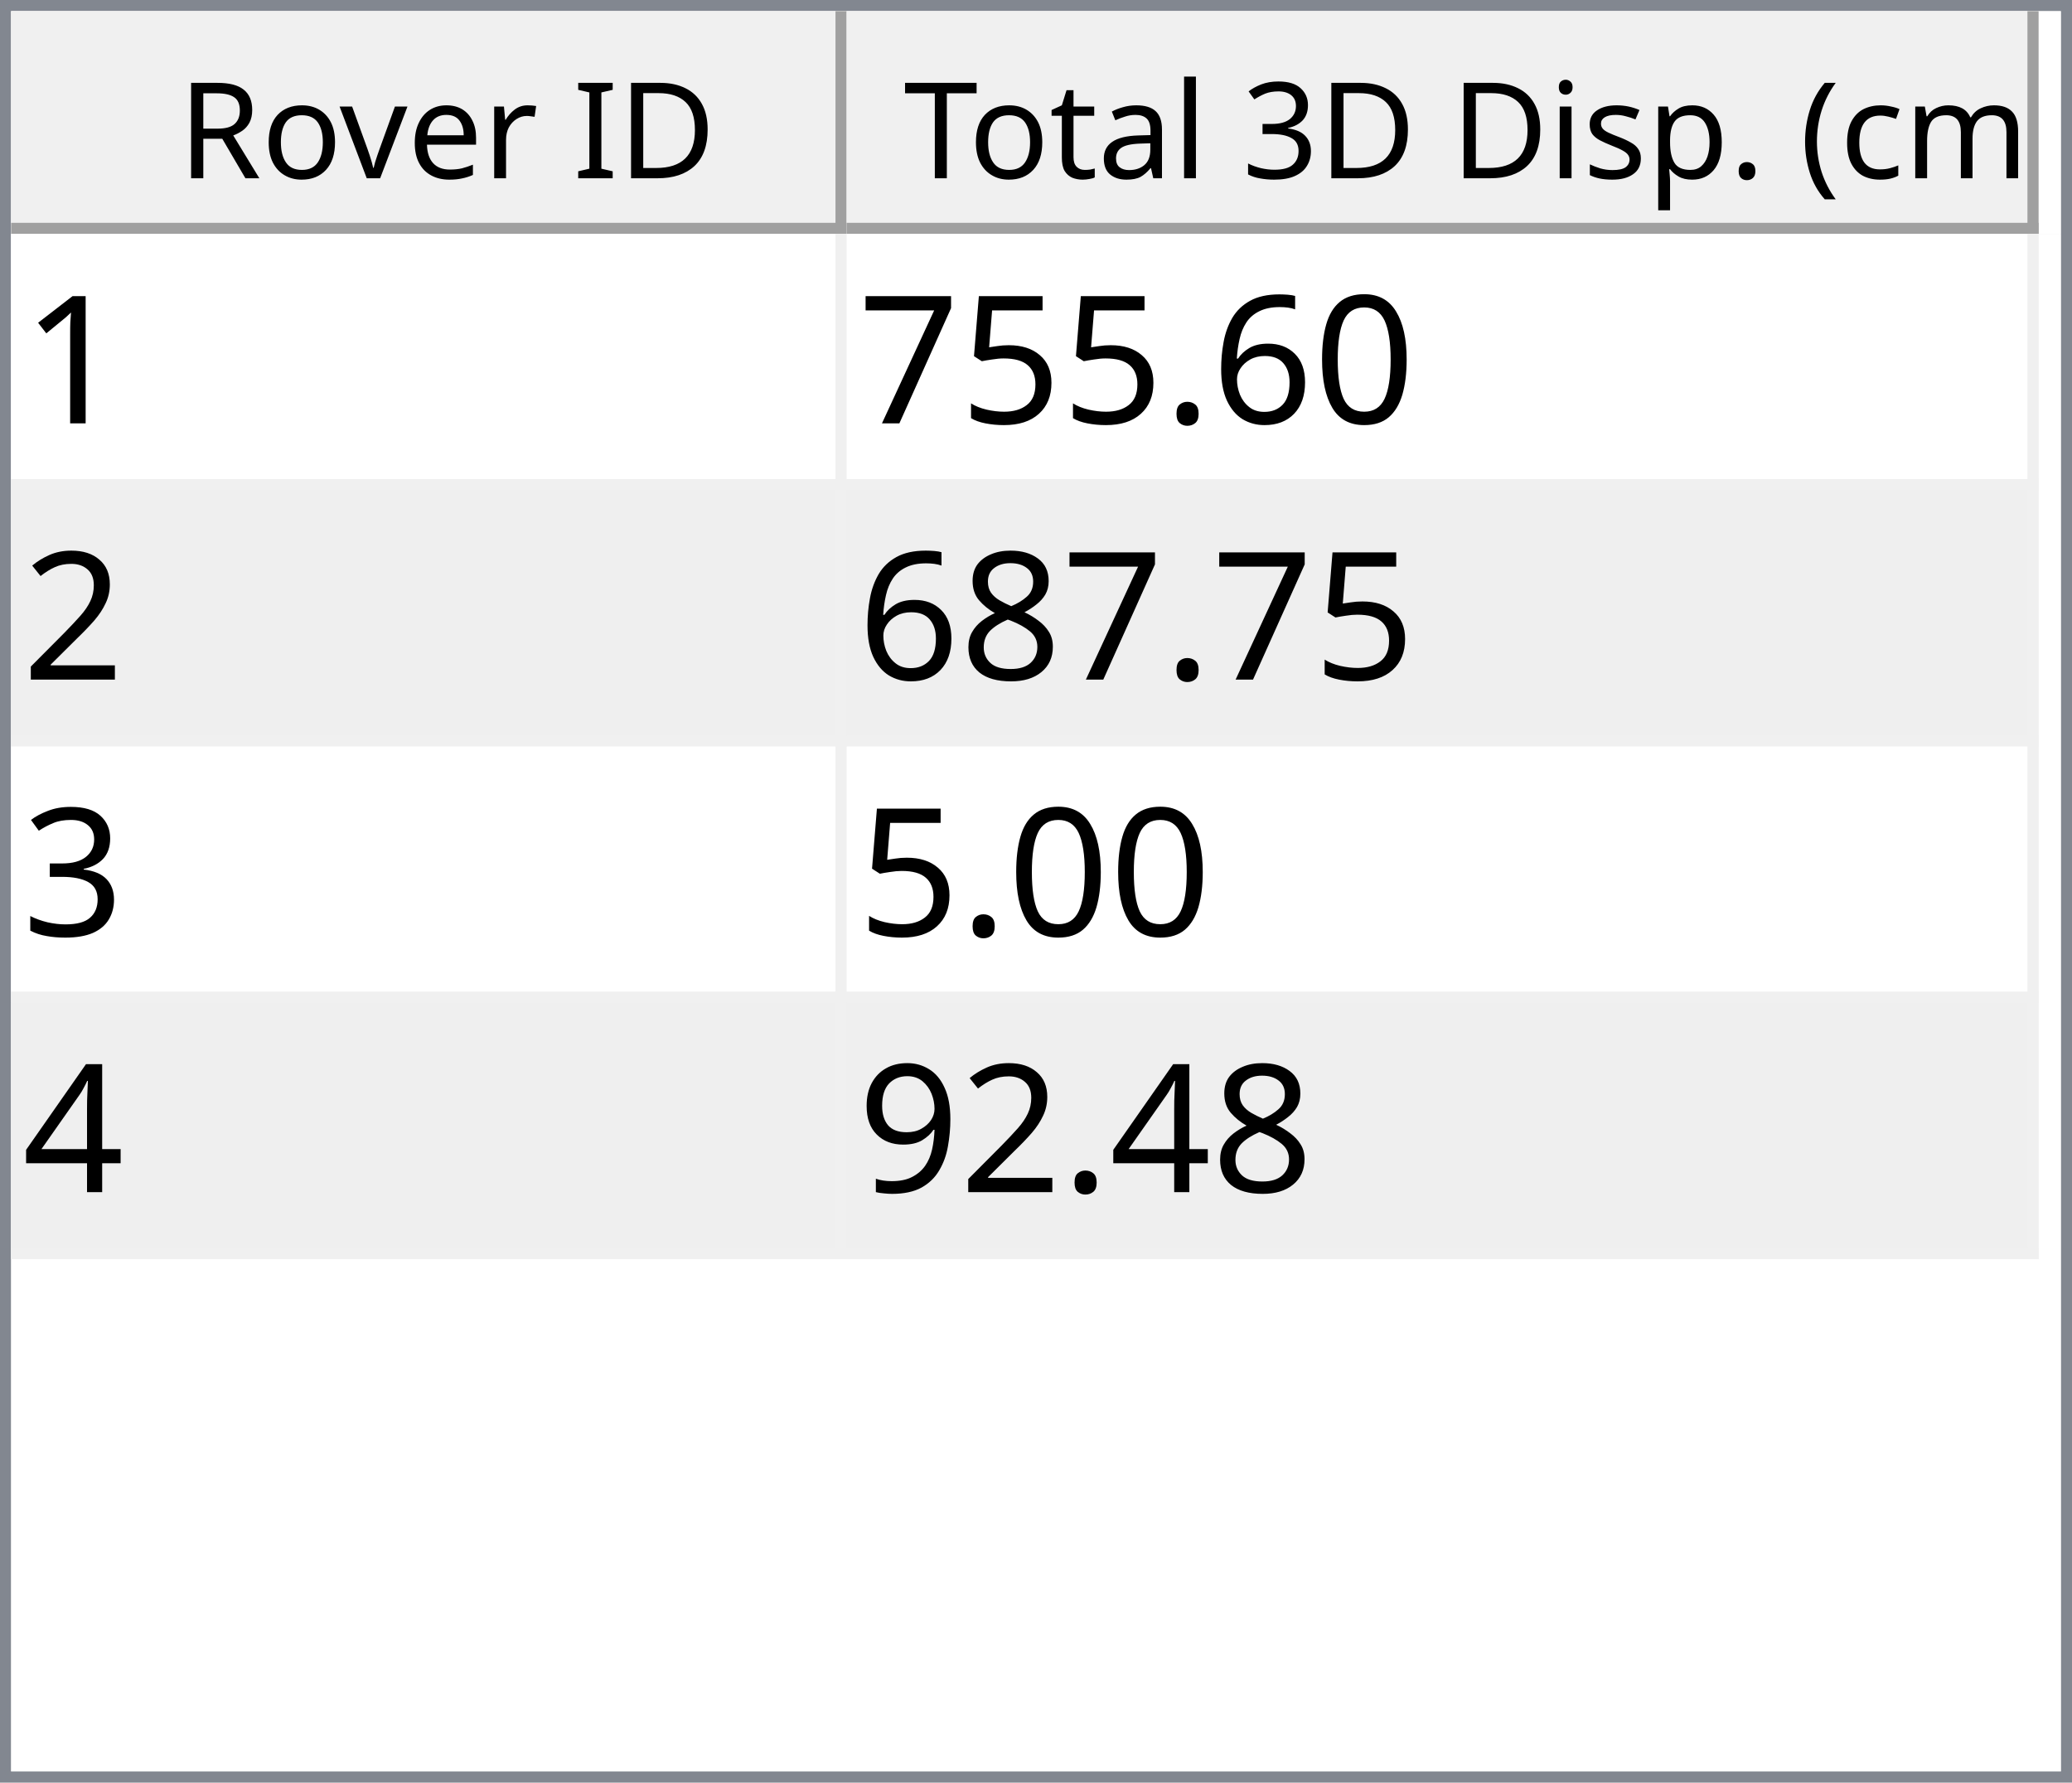
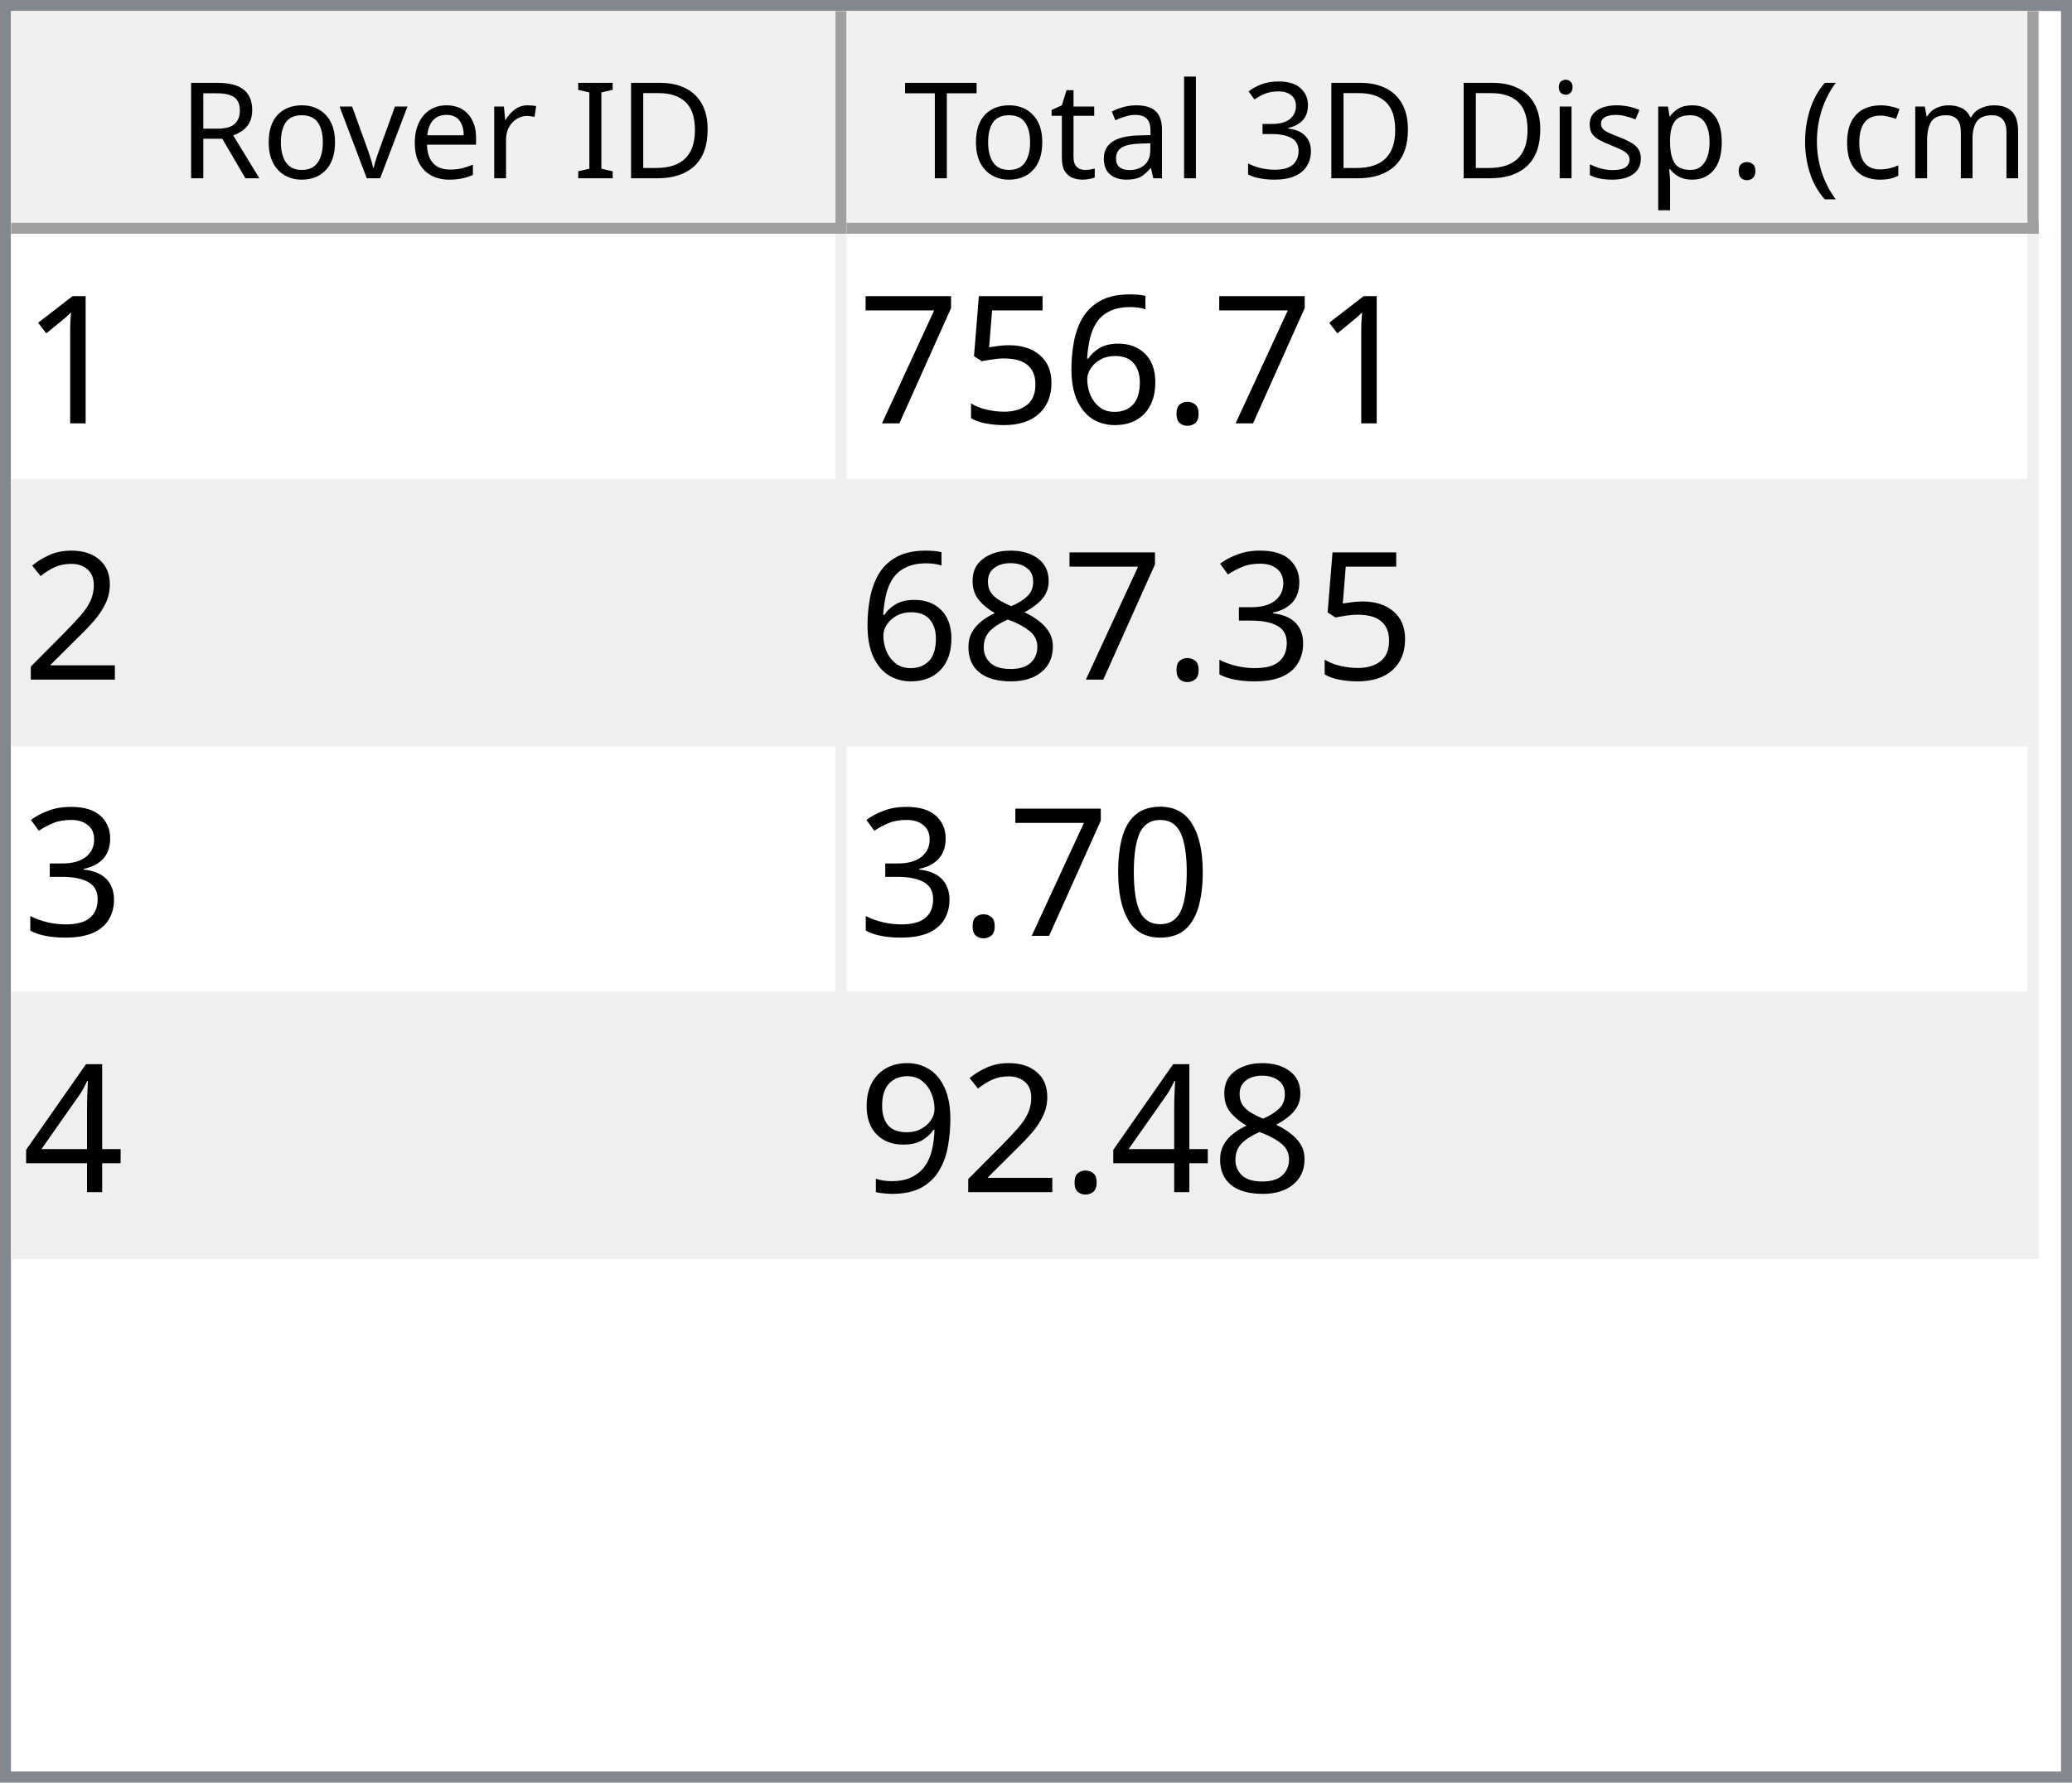
<svg xmlns="http://www.w3.org/2000/svg" style="fill-opacity:1; color-rendering:auto; color-interpolation:auto; text-rendering:auto; stroke:black; stroke-linecap:square; stroke-miterlimit:10; shape-rendering:auto; stroke-opacity:1; fill:black; stroke-dasharray:none; font-weight:normal; stroke-width:1; font-family:'Dialog'; font-style:normal; stroke-linejoin:miter; font-size:12px; stroke-dashoffset:0; image-rendering:auto;" width="186" height="160">
  <defs id="genericDefs" />
  <g>
    <defs id="defs1">
      <clipPath clipPathUnits="userSpaceOnUse" id="clipPath1">
        <path d="M0 0 L186 0 L186 160 L0 160 L0 0 Z" />
      </clipPath>
      <clipPath clipPathUnits="userSpaceOnUse" id="clipPath2">
        <path d="M0 0 L0 160 L186 160 L186 0 Z" />
      </clipPath>
      <clipPath clipPathUnits="userSpaceOnUse" id="clipPath3">
        <path d="M0 0 L0 20 L184 20 L184 0 Z" />
      </clipPath>
      <clipPath clipPathUnits="userSpaceOnUse" id="clipPath4">
        <path d="M0 0 L0 20 L75 20 L75 0 Z" />
      </clipPath>
      <clipPath clipPathUnits="userSpaceOnUse" id="clipPath5">
        <path d="M1 1 L1 19 L74 19 L74 1 Z" />
      </clipPath>
      <clipPath clipPathUnits="userSpaceOnUse" id="clipPath6">
        <path d="M0 0 L0 18 L73 18 L73 0 Z" />
      </clipPath>
      <clipPath clipPathUnits="userSpaceOnUse" id="clipPath7">
        <path d="M-0.5 -0.5 L-0.5 19.5 L74.5 19.5 L74.5 -0.5 Z" />
      </clipPath>
      <clipPath clipPathUnits="userSpaceOnUse" id="clipPath8">
        <path d="M0 0 L0 20 L107 20 L107 0 Z" />
      </clipPath>
      <clipPath clipPathUnits="userSpaceOnUse" id="clipPath9">
        <path d="M1 1 L1 19 L106 19 L106 1 Z" />
      </clipPath>
      <clipPath clipPathUnits="userSpaceOnUse" id="clipPath10">
        <path d="M0 0 L0 18 L105 18 L105 0 Z" />
      </clipPath>
      <clipPath clipPathUnits="userSpaceOnUse" id="clipPath11">
        <path d="M-0.5 -0.5 L-0.5 19.5 L106.5 19.5 L106.5 -0.5 Z" />
      </clipPath>
      <clipPath clipPathUnits="userSpaceOnUse" id="clipPath12">
        <path d="M0 0 L0 138 L184 138 L184 0 Z" />
      </clipPath>
      <clipPath clipPathUnits="userSpaceOnUse" id="clipPath13">
        <path d="M0 0 L0 92 L182 92 L182 0 Z" />
      </clipPath>
      <clipPath clipPathUnits="userSpaceOnUse" id="clipPath14">
        <path d="M-0.5 -0.5 L-0.5 91.5 L181.5 91.5 L181.5 -0.5 Z" />
      </clipPath>
      <clipPath clipPathUnits="userSpaceOnUse" id="clipPath15">
        <path d="M0 0 L0 22 L74 22 L74 0 Z" />
      </clipPath>
      <clipPath clipPathUnits="userSpaceOnUse" id="clipPath16">
        <path d="M0 0 L0 22 L106 22 L106 0 Z" />
      </clipPath>
      <font horiz-adv-x="64.551" id="font1">
        <font-face ascent="107.91" descent="25.098" units-per-em="100" style="font-style:normal; font-family:Segoe UI; font-weight:normal;" />
        <missing-glyph horiz-adv-x="64.551" d="M8.109 0 L8.109 68.266 L56.453 68.266 L56.453 0 L8.109 0 ZM15.328 7.234 L49.219 7.234 L49.219 61.031 L15.328 61.031 L15.328 7.234 Z" />
        <glyph unicode="D" horiz-adv-x="70.117" d="M9.188 0 L9.188 70.016 L28.516 70.016 Q65.531 70.016 65.531 35.891 Q65.531 19.672 55.25 9.836 Q44.969 0 27.734 0 L9.188 0 ZM17.391 62.594 L17.391 7.422 L27.828 7.422 Q41.609 7.422 49.273 14.797 Q56.938 22.172 56.938 35.688 Q56.938 62.594 28.328 62.594 L17.391 62.594 Z" />
        <glyph unicode="I" horiz-adv-x="26.611" d="M17.391 0 L9.188 0 L9.188 70.016 L17.391 70.016 L17.391 0 Z" />
        <glyph unicode=" " horiz-adv-x="27.393" d="" />
        <glyph unicode="r" horiz-adv-x="34.766" d="M34.188 41.891 Q32.078 43.5 28.125 43.5 Q23 43.5 19.555 38.672 Q16.109 33.844 16.109 25.484 L16.109 0 L8.109 0 L8.109 50 L16.109 50 L16.109 39.703 L16.312 39.703 Q18.016 44.969 21.531 47.922 Q25.047 50.875 29.391 50.875 Q32.516 50.875 34.188 50.203 L34.188 41.891 Z" />
        <glyph unicode="e" horiz-adv-x="52.295" d="M48.297 23 L12.984 23 Q13.188 14.656 17.484 10.109 Q21.781 5.562 29.297 5.562 Q37.75 5.562 44.828 11.141 L44.828 3.609 Q38.234 -1.172 27.391 -1.172 Q16.797 -1.172 10.742 5.641 Q4.688 12.453 4.688 24.812 Q4.688 36.469 11.305 43.82 Q17.922 51.172 27.734 51.172 Q37.547 51.172 42.922 44.828 Q48.297 38.484 48.297 27.203 L48.297 23 ZM40.094 29.781 Q40.047 36.719 36.75 40.578 Q33.453 44.438 27.594 44.438 Q21.922 44.438 17.969 40.383 Q14.016 36.328 13.094 29.781 L40.094 29.781 Z" />
        <glyph unicode="v" horiz-adv-x="47.9" d="M47.406 50 L27.484 0 L19.625 0 L0.688 50 L9.469 50 L22.172 13.672 Q23.578 9.672 23.922 6.688 L24.125 6.688 Q24.609 10.453 25.688 13.484 L38.969 50 L47.406 50 Z" />
        <glyph unicode="o" horiz-adv-x="58.594" d="M29 -1.172 Q17.922 -1.172 11.305 5.836 Q4.688 12.844 4.688 24.422 Q4.688 37.016 11.57 44.094 Q18.453 51.172 30.172 51.172 Q41.359 51.172 47.633 44.289 Q53.906 37.406 53.906 25.203 Q53.906 13.234 47.141 6.031 Q40.375 -1.172 29 -1.172 ZM29.594 44.438 Q21.875 44.438 17.383 39.188 Q12.891 33.938 12.891 24.703 Q12.891 15.828 17.43 10.695 Q21.969 5.562 29.594 5.562 Q37.359 5.562 41.531 10.594 Q45.703 15.625 45.703 24.906 Q45.703 34.281 41.531 39.359 Q37.359 44.438 29.594 44.438 Z" />
        <glyph unicode="R" horiz-adv-x="59.814" d="M59.375 0 L49.609 0 L37.891 19.625 Q36.281 22.359 34.766 24.289 Q33.25 26.219 31.664 27.438 Q30.078 28.656 28.25 29.219 Q26.422 29.781 24.125 29.781 L17.391 29.781 L17.391 0 L9.188 0 L9.188 70.016 L30.078 70.016 Q34.672 70.016 38.555 68.867 Q42.438 67.719 45.289 65.375 Q48.141 63.031 49.758 59.547 Q51.375 56.062 51.375 51.375 Q51.375 47.703 50.273 44.656 Q49.172 41.609 47.148 39.211 Q45.125 36.812 42.266 35.133 Q39.406 33.453 35.844 32.516 L35.844 32.328 Q37.594 31.547 38.891 30.547 Q40.188 29.547 41.359 28.18 Q42.531 26.812 43.68 25.078 Q44.828 23.344 46.234 21.047 L59.375 0 ZM17.391 62.594 L17.391 37.203 L28.516 37.203 Q31.594 37.203 34.203 38.133 Q36.812 39.062 38.719 40.797 Q40.625 42.531 41.703 45.047 Q42.781 47.562 42.781 50.688 Q42.781 56.297 39.141 59.445 Q35.5 62.594 28.609 62.594 L17.391 62.594 Z" />
        <glyph unicode=")" horiz-adv-x="30.176" d="M8.297 -15.922 L1.172 -15.922 Q16.406 2.344 16.406 26.812 Q16.406 51.469 1.078 70.016 L8.297 70.016 Q23.531 52.156 23.531 26.703 Q23.531 1.375 8.297 -15.922 Z" />
        <glyph unicode="m" horiz-adv-x="86.133" d="M79.109 0 L71.094 0 L71.094 28.719 Q71.094 37.016 68.531 40.727 Q65.969 44.438 59.906 44.438 Q54.781 44.438 51.195 39.75 Q47.609 35.062 47.609 28.516 L47.609 0 L39.594 0 L39.594 29.688 Q39.594 44.438 28.219 44.438 Q22.953 44.438 19.531 40.016 Q16.109 35.594 16.109 28.516 L16.109 0 L8.109 0 L8.109 50 L16.109 50 L16.109 42.094 L16.312 42.094 Q21.625 51.172 31.844 51.172 Q36.969 51.172 40.773 48.312 Q44.578 45.453 46 40.828 Q51.562 51.172 62.594 51.172 Q79.109 51.172 79.109 30.812 L79.109 0 Z" />
        <glyph unicode="c" horiz-adv-x="46.191" d="M42.188 2.297 Q36.422 -1.172 28.516 -1.172 Q17.828 -1.172 11.258 5.789 Q4.688 12.75 4.688 23.828 Q4.688 36.188 11.766 43.68 Q18.844 51.172 30.672 51.172 Q37.25 51.172 42.281 48.734 L42.281 40.531 Q36.719 44.438 30.375 44.438 Q22.703 44.438 17.797 38.945 Q12.891 33.453 12.891 24.516 Q12.891 15.719 17.508 10.641 Q22.125 5.562 29.891 5.562 Q36.422 5.562 42.188 9.906 L42.188 2.297 Z" />
        <glyph unicode="(" horiz-adv-x="30.176" d="M29.109 -15.922 L21.969 -15.922 Q6.844 1.375 6.844 26.703 Q6.844 52.156 21.969 70.016 L29.203 70.016 Q13.875 51.469 13.875 26.812 Q13.875 2.344 29.109 -15.922 Z" />
        <glyph unicode="." horiz-adv-x="21.68" d="M10.891 -1.078 Q8.641 -1.078 7.055 0.539 Q5.469 2.156 5.469 4.391 Q5.469 6.641 7.055 8.273 Q8.641 9.906 10.891 9.906 Q13.188 9.906 14.797 8.273 Q16.406 6.641 16.406 4.391 Q16.406 2.156 14.797 0.539 Q13.188 -1.078 10.891 -1.078 Z" />
        <glyph unicode="p" horiz-adv-x="58.789" d="M16.312 7.234 L16.109 7.234 L16.109 -23 L8.109 -23 L8.109 50 L16.109 50 L16.109 41.219 L16.312 41.219 Q22.219 51.172 33.594 51.172 Q43.266 51.172 48.688 44.461 Q54.109 37.75 54.109 26.469 Q54.109 13.922 48 6.375 Q41.891 -1.172 31.297 -1.172 Q21.578 -1.172 16.312 7.234 ZM16.109 27.391 L16.109 20.406 Q16.109 14.203 20.141 9.883 Q24.172 5.562 30.375 5.562 Q37.641 5.562 41.773 11.133 Q45.906 16.703 45.906 26.609 Q45.906 34.969 42.047 39.703 Q38.188 44.438 31.594 44.438 Q24.609 44.438 20.359 39.578 Q16.109 34.719 16.109 27.391 Z" />
        <glyph unicode="s" horiz-adv-x="42.432" d="M5.078 1.812 L5.078 10.406 Q11.625 5.562 19.484 5.562 Q30.031 5.562 30.031 12.594 Q30.031 14.594 29.125 15.992 Q28.219 17.391 26.68 18.461 Q25.141 19.531 23.07 20.383 Q21 21.234 18.609 22.172 Q15.281 23.484 12.766 24.828 Q10.25 26.172 8.57 27.859 Q6.891 29.547 6.031 31.695 Q5.172 33.844 5.172 36.719 Q5.172 40.234 6.789 42.945 Q8.406 45.656 11.086 47.484 Q13.766 49.312 17.211 50.242 Q20.656 51.172 24.312 51.172 Q30.812 51.172 35.938 48.922 L35.938 40.828 Q30.422 44.438 23.25 44.438 Q21 44.438 19.195 43.922 Q17.391 43.406 16.094 42.477 Q14.797 41.547 14.086 40.258 Q13.375 38.969 13.375 37.406 Q13.375 35.453 14.086 34.133 Q14.797 32.812 16.164 31.789 Q17.531 30.766 19.484 29.938 Q21.438 29.109 23.922 28.125 Q27.25 26.859 29.883 25.516 Q32.516 24.172 34.375 22.484 Q36.234 20.797 37.234 18.602 Q38.234 16.406 38.234 13.375 Q38.234 9.672 36.602 6.938 Q34.969 4.203 32.234 2.398 Q29.5 0.594 25.93 -0.289 Q22.359 -1.172 18.453 -1.172 Q10.75 -1.172 5.078 1.812 Z" />
        <glyph unicode="i" horiz-adv-x="24.219" d="M12.203 62.703 Q10.062 62.703 8.547 64.164 Q7.031 65.625 7.031 67.875 Q7.031 70.125 8.547 71.609 Q10.062 73.094 12.203 73.094 Q14.406 73.094 15.945 71.609 Q17.484 70.125 17.484 67.875 Q17.484 65.719 15.945 64.211 Q14.406 62.703 12.203 62.703 ZM16.109 0 L8.109 0 L8.109 50 L16.109 50 L16.109 0 Z" />
        <glyph unicode="3" horiz-adv-x="53.906" d="M46.531 19.828 Q46.531 15.094 44.75 11.211 Q42.969 7.328 39.719 4.57 Q36.469 1.812 31.93 0.297 Q27.391 -1.219 21.922 -1.219 Q11.922 -1.219 6 2.594 L6 11.188 Q13.094 5.609 22.219 5.609 Q25.875 5.609 28.828 6.539 Q31.781 7.469 33.906 9.227 Q36.031 10.984 37.18 13.477 Q38.328 15.969 38.328 19.094 Q38.328 32.812 18.797 32.812 L12.984 32.812 L12.984 39.594 L18.5 39.594 Q35.797 39.594 35.797 52.484 Q35.797 64.406 22.609 64.406 Q15.188 64.406 8.688 59.422 L8.688 67.188 Q15.375 71.188 24.609 71.188 Q29 71.188 32.57 69.969 Q36.141 68.75 38.68 66.555 Q41.219 64.359 42.609 61.281 Q44 58.203 44 54.5 Q44 40.672 30.031 36.719 L30.031 36.531 Q33.594 36.141 36.625 34.797 Q39.656 33.453 41.852 31.305 Q44.047 29.156 45.289 26.25 Q46.531 23.344 46.531 19.828 Z" />
        <glyph unicode="l" horiz-adv-x="24.219" d="M16.109 0 L8.109 0 L8.109 74.031 L16.109 74.031 L16.109 0 Z" />
        <glyph unicode="a" horiz-adv-x="50.879" d="M43.891 0 L35.891 0 L35.891 7.812 L35.688 7.812 Q30.469 -1.172 20.312 -1.172 Q12.844 -1.172 8.617 2.781 Q4.391 6.734 4.391 13.281 Q4.391 27.297 20.906 29.594 L35.891 31.688 Q35.891 44.438 25.594 44.438 Q16.547 44.438 9.281 38.281 L9.281 46.484 Q16.656 51.172 26.266 51.172 Q43.891 51.172 43.891 32.516 L43.891 0 ZM35.891 25.297 L23.828 23.641 Q18.266 22.859 15.43 20.875 Q12.594 18.891 12.594 13.875 Q12.594 10.203 15.211 7.883 Q17.828 5.562 22.172 5.562 Q28.125 5.562 32.008 9.742 Q35.891 13.922 35.891 20.312 L35.891 25.297 Z" />
        <glyph unicode="t" horiz-adv-x="33.887" d="M31.297 0.484 Q28.469 -1.078 23.828 -1.078 Q10.688 -1.078 10.688 13.578 L10.688 43.172 L2.094 43.172 L2.094 50 L10.688 50 L10.688 62.203 L18.703 64.797 L18.703 50 L31.297 50 L31.297 43.172 L18.703 43.172 L18.703 14.984 Q18.703 9.969 20.414 7.82 Q22.125 5.672 26.078 5.672 Q29.109 5.672 31.297 7.328 L31.297 0.484 Z" />
        <glyph unicode="T" horiz-adv-x="52.393" d="M50.594 62.594 L30.375 62.594 L30.375 0 L22.172 0 L22.172 62.594 L2 62.594 L2 70.016 L50.594 70.016 L50.594 62.594 Z" />
      </font>
      <font horiz-adv-x="75.0" id="font2">
        <font-face ascent="100.537" descent="21.973" units-per-em="100" style="font-style:normal; font-family:sans-serif; font-weight:normal;" />
        <missing-glyph horiz-adv-x="75.0" d="M12.5 0 L12.5 62.5 L62.5 62.5 L62.5 0 L12.5 0 ZM14.062 1.562 L60.938 1.562 L60.938 60.938 L14.062 60.938 L14.062 1.562 Z" />
        <glyph unicode="1" horiz-adv-x="55.615" d="M37.25 0 L28.469 0 L28.469 56 Q25.297 52.984 20.141 49.953 Q14.984 46.922 10.891 45.406 L10.891 53.906 Q18.266 57.375 23.781 62.305 Q29.297 67.234 31.594 71.875 L37.25 71.875 L37.25 0 Z" />
-         <glyph unicode="0" horiz-adv-x="55.615" d="M4.156 35.297 Q4.156 48 6.766 55.742 Q9.375 63.484 14.523 67.68 Q19.672 71.875 27.484 71.875 Q33.25 71.875 37.594 69.555 Q41.938 67.234 44.773 62.867 Q47.609 58.5 49.219 52.227 Q50.828 45.953 50.828 35.297 Q50.828 22.703 48.242 14.969 Q45.656 7.234 40.508 3.008 Q35.359 -1.219 27.484 -1.219 Q17.141 -1.219 11.234 6.203 Q4.156 15.141 4.156 35.297 ZM13.188 35.297 Q13.188 17.672 17.312 11.836 Q21.438 6 27.484 6 Q33.547 6 37.672 11.859 Q41.797 17.719 41.797 35.297 Q41.797 52.984 37.672 58.789 Q33.547 64.594 27.391 64.594 Q21.344 64.594 17.719 59.469 Q13.188 52.938 13.188 35.297 Z" />
+         <glyph unicode="." horiz-adv-x="27.783" d="M9.078 0 L9.078 10.016 L19.094 10.016 L19.094 0 L9.078 0 Z" />
        <glyph unicode="6" horiz-adv-x="55.615" d="M49.75 54.047 L41.016 53.375 Q39.844 58.547 37.703 60.891 Q34.125 64.656 28.906 64.656 Q24.703 64.656 21.531 62.312 Q17.391 59.281 14.992 53.469 Q12.594 47.656 12.5 36.922 Q15.672 41.75 20.266 44.094 Q24.859 46.438 29.891 46.438 Q38.672 46.438 44.852 39.969 Q51.031 33.5 51.031 23.25 Q51.031 16.5 48.125 10.719 Q45.219 4.938 40.141 1.859 Q35.062 -1.219 28.609 -1.219 Q17.625 -1.219 10.695 6.859 Q3.766 14.938 3.766 33.5 Q3.766 54.25 11.422 63.672 Q18.109 71.875 29.438 71.875 Q37.891 71.875 43.289 67.141 Q48.688 62.406 49.75 54.047 ZM13.875 23.188 Q13.875 18.656 15.797 14.508 Q17.719 10.359 21.188 8.18 Q24.656 6 28.469 6 Q34.031 6 38.039 10.492 Q42.047 14.984 42.047 22.703 Q42.047 30.125 38.086 34.398 Q34.125 38.672 28.125 38.672 Q22.172 38.672 18.023 34.398 Q13.875 30.125 13.875 23.188 Z" />
-         <glyph unicode="." horiz-adv-x="27.783" d="M9.078 0 L9.078 10.016 L19.094 10.016 L19.094 0 L9.078 0 Z" />
        <glyph unicode="5" horiz-adv-x="55.615" d="M4.156 18.75 L13.375 19.531 Q14.406 12.797 18.141 9.398 Q21.875 6 27.156 6 Q33.5 6 37.891 10.789 Q42.281 15.578 42.281 23.484 Q42.281 31 38.062 35.352 Q33.844 39.703 27 39.703 Q22.75 39.703 19.336 37.773 Q15.922 35.844 13.969 32.766 L5.719 33.844 L12.641 70.609 L48.25 70.609 L48.25 62.203 L19.672 62.203 L15.828 42.969 Q22.266 47.469 29.344 47.469 Q38.719 47.469 45.164 40.969 Q51.609 34.469 51.609 24.266 Q51.609 14.547 45.953 7.469 Q39.062 -1.219 27.156 -1.219 Q17.391 -1.219 11.211 4.25 Q5.031 9.719 4.156 18.75 Z" />
        <glyph unicode="7" horiz-adv-x="55.615" d="M4.734 62.203 L4.734 70.656 L51.078 70.656 L51.078 63.812 Q44.234 56.547 37.523 44.484 Q30.812 32.422 27.156 19.672 Q24.516 10.688 23.781 0 L14.75 0 Q14.891 8.453 18.062 20.414 Q21.234 32.375 27.172 43.484 Q33.109 54.594 39.797 62.203 L4.734 62.203 Z" />
        <glyph unicode="2" horiz-adv-x="55.615" d="M50.344 8.453 L50.344 0 L3.031 0 Q2.938 3.172 4.047 6.109 Q5.859 10.938 9.836 15.625 Q13.812 20.312 21.344 26.469 Q33.016 36.031 37.117 41.625 Q41.219 47.219 41.219 52.203 Q41.219 57.422 37.477 61.008 Q33.734 64.594 27.734 64.594 Q21.391 64.594 17.578 60.789 Q13.766 56.984 13.719 50.25 L4.688 51.172 Q5.609 61.281 11.664 66.578 Q17.719 71.875 27.938 71.875 Q38.234 71.875 44.242 66.164 Q50.25 60.453 50.25 52 Q50.25 47.703 48.492 43.555 Q46.734 39.406 42.656 34.812 Q38.578 30.219 29.109 22.219 Q21.188 15.578 18.945 13.211 Q16.703 10.844 15.234 8.453 L50.344 8.453 Z" />
+         <glyph unicode="3" horiz-adv-x="55.615" d="M4.203 18.891 L12.984 20.062 Q14.5 12.594 18.141 9.297 Q21.781 6 27 6 Q33.203 6 37.477 10.297 Q41.75 14.594 41.75 20.953 Q41.75 27 37.797 30.93 Q33.844 34.859 27.734 34.859 Q25.25 34.859 21.531 33.891 L22.516 41.609 Q23.391 41.5 23.922 41.5 Q29.547 41.5 34.039 44.43 Q38.531 47.359 38.531 53.469 Q38.531 58.297 35.258 61.477 Q31.984 64.656 26.812 64.656 Q21.688 64.656 18.266 61.43 Q14.844 58.203 13.875 51.766 L5.078 53.328 Q6.688 62.156 12.398 67.016 Q18.109 71.875 26.609 71.875 Q32.469 71.875 37.398 69.359 Q42.328 66.844 44.945 62.5 Q47.562 58.156 47.562 53.266 Q47.562 48.641 45.07 44.828 Q42.578 41.016 37.703 38.766 Q44.047 37.312 47.562 32.695 Q51.078 28.078 51.078 21.141 Q51.078 11.766 44.242 5.25 Q37.406 -1.266 26.953 -1.266 Q17.531 -1.266 11.305 4.352 Q5.078 9.969 4.203 18.891 Z" />
        <glyph unicode="8" horiz-adv-x="55.615" d="M17.672 38.812 Q12.203 40.828 9.57 44.539 Q6.938 48.25 6.938 53.422 Q6.938 61.234 12.555 66.555 Q18.172 71.875 27.484 71.875 Q36.859 71.875 42.578 66.43 Q48.297 60.984 48.297 53.172 Q48.297 48.188 45.68 44.508 Q43.062 40.828 37.75 38.812 Q44.344 36.672 47.781 31.883 Q51.219 27.094 51.219 20.453 Q51.219 11.281 44.727 5.031 Q38.234 -1.219 27.641 -1.219 Q17.047 -1.219 10.547 5.055 Q4.047 11.328 4.047 20.703 Q4.047 27.688 7.594 32.398 Q11.141 37.109 17.672 38.812 ZM15.922 53.719 Q15.922 48.641 19.195 45.414 Q22.469 42.188 27.688 42.188 Q32.766 42.188 36.016 45.383 Q39.266 48.578 39.266 53.219 Q39.266 58.062 35.914 61.359 Q32.562 64.656 27.594 64.656 Q22.562 64.656 19.242 61.43 Q15.922 58.203 15.922 53.719 ZM13.094 20.656 Q13.094 16.891 14.875 13.375 Q16.656 9.859 20.172 7.93 Q23.688 6 27.734 6 Q34.031 6 38.133 10.055 Q42.234 14.109 42.234 20.359 Q42.234 26.703 38.016 30.859 Q33.797 35.016 27.438 35.016 Q21.234 35.016 17.164 30.914 Q13.094 26.812 13.094 20.656 Z" />
-         <glyph unicode="3" horiz-adv-x="55.615" d="M4.203 18.891 L12.984 20.062 Q14.5 12.594 18.141 9.297 Q21.781 6 27 6 Q33.203 6 37.477 10.297 Q41.75 14.594 41.75 20.953 Q41.75 27 37.797 30.93 Q33.844 34.859 27.734 34.859 Q25.25 34.859 21.531 33.891 L22.516 41.609 Q23.391 41.5 23.922 41.5 Q29.547 41.5 34.039 44.43 Q38.531 47.359 38.531 53.469 Q38.531 58.297 35.258 61.477 Q31.984 64.656 26.812 64.656 Q21.688 64.656 18.266 61.43 Q14.844 58.203 13.875 51.766 L5.078 53.328 Q6.688 62.156 12.398 67.016 Q18.109 71.875 26.609 71.875 Q32.469 71.875 37.398 69.359 Q42.328 66.844 44.945 62.5 Q47.562 58.156 47.562 53.266 Q47.562 48.641 45.07 44.828 Q42.578 41.016 37.703 38.766 Q44.047 37.312 47.562 32.695 Q51.078 28.078 51.078 21.141 Q51.078 11.766 44.242 5.25 Q37.406 -1.266 26.953 -1.266 Q17.531 -1.266 11.305 4.352 Q5.078 9.969 4.203 18.891 Z" />
+         <glyph unicode="0" horiz-adv-x="55.615" d="M4.156 35.297 Q4.156 48 6.766 55.742 Q9.375 63.484 14.523 67.68 Q19.672 71.875 27.484 71.875 Q33.25 71.875 37.594 69.555 Q41.938 67.234 44.773 62.867 Q47.609 58.5 49.219 52.227 Q50.828 45.953 50.828 35.297 Q50.828 22.703 48.242 14.969 Q45.656 7.234 40.508 3.008 Q35.359 -1.219 27.484 -1.219 Q17.141 -1.219 11.234 6.203 Q4.156 15.141 4.156 35.297 ZM13.188 35.297 Q13.188 17.672 17.312 11.836 Q21.438 6 27.484 6 Q33.547 6 37.672 11.859 Q41.797 17.719 41.797 35.297 Q41.797 52.984 37.672 58.789 Q33.547 64.594 27.391 64.594 Q21.344 64.594 17.719 59.469 Q13.188 52.938 13.188 35.297 Z" />
        <glyph unicode="4" horiz-adv-x="55.615" d="M32.328 0 L32.328 17.141 L1.266 17.141 L1.266 25.203 L33.938 71.578 L41.109 71.578 L41.109 25.203 L50.781 25.203 L50.781 17.141 L41.109 17.141 L41.109 0 L32.328 0 ZM32.328 25.203 L32.328 57.469 L9.906 25.203 L32.328 25.203 Z" />
        <glyph unicode="9" horiz-adv-x="55.615" d="M5.469 16.547 L13.922 17.328 Q14.984 11.375 18.016 8.688 Q21.047 6 25.781 6 Q29.828 6 32.883 7.859 Q35.938 9.719 37.891 12.82 Q39.844 15.922 41.164 21.195 Q42.484 26.469 42.484 31.938 Q42.484 32.516 42.438 33.688 Q39.797 29.5 35.234 26.883 Q30.672 24.266 25.344 24.266 Q16.453 24.266 10.305 30.711 Q4.156 37.156 4.156 47.703 Q4.156 58.594 10.578 65.234 Q17 71.875 26.656 71.875 Q33.641 71.875 39.43 68.117 Q45.219 64.359 48.219 57.398 Q51.219 50.438 51.219 37.25 Q51.219 23.531 48.242 15.406 Q45.266 7.281 39.383 3.031 Q33.5 -1.219 25.594 -1.219 Q17.188 -1.219 11.867 3.445 Q6.547 8.109 5.469 16.547 ZM41.453 48.141 Q41.453 55.719 37.43 60.156 Q33.406 64.594 27.734 64.594 Q21.875 64.594 17.531 59.812 Q13.188 55.031 13.188 47.406 Q13.188 40.578 17.312 36.305 Q21.438 32.031 27.484 32.031 Q33.594 32.031 37.523 36.305 Q41.453 40.578 41.453 48.141 Z" />
      </font>
    </defs>
    <g style="fill:white; stroke:white;">
      <rect x="0" y="0" width="186" style="clip-path:url(#clipPath1); stroke:none;" height="160" />
    </g>
    <g style="fill:white; text-rendering:optimizeSpeed; color-rendering:optimizeSpeed; image-rendering:optimizeSpeed; shape-rendering:crispEdges; stroke:white; color-interpolation:sRGB;">
      <rect x="0" width="186" height="160" y="0" style="stroke:none;" />
      <path style="stroke:none;" d="M0 160 L186 160 L186 0 L0 0 Z" />
    </g>
    <g style="fill:rgb(240,240,240); font-family:'Segoe UI'; stroke:rgb(240,240,240);">
      <rect x="0" y="0" width="186" style="clip-path:url(#clipPath2); stroke:none;" height="160" />
    </g>
    <g style="fill:rgb(130,135,144); font-family:'Segoe UI'; stroke:rgb(130,135,144);">
      <path d="M0 0 L186 0 L186 160 L0 160 L0 0 ZM1 1 L185 1 L185 159 L1 159 L1 1 Z" style="fill-rule:evenodd; clip-path:url(#clipPath2); stroke:none;" />
    </g>
    <g style="fill:white; font-family:'Segoe UI'; stroke:white;" transform="translate(1,1)">
      <rect x="0" y="0" width="184" style="clip-path:url(#clipPath3); stroke:none;" height="20" />
    </g>
    <g style="fill:rgb(240,240,240); font-family:'Segoe UI'; stroke:rgb(240,240,240);" transform="translate(1,1)">
      <rect x="0" y="0" width="75" style="clip-path:url(#clipPath4); stroke:none;" height="20" />
    </g>
    <g style="font-family:'Segoe UI';" transform="translate(2,2)">
      <text x="14" xml:space="preserve" y="14" style="clip-path:url(#clipPath6); stroke:none;">Rover ID</text>
    </g>
    <g style="fill:rgb(160,160,160); font-family:'Segoe UI'; stroke:rgb(160,160,160); stroke-linejoin:bevel;" transform="translate(1.5,1.5)">
      <line x1="74" x2="74" y1="0" style="fill:none; clip-path:url(#clipPath7);" y2="19" />
    </g>
    <g style="fill:rgb(160,160,160); font-family:'Segoe UI'; stroke:rgb(160,160,160); stroke-linejoin:bevel;" transform="matrix(1,0,0,1,1,1) translate(0.5,0.5)">
      <line x1="0" x2="74" y1="19" style="fill:none; clip-path:url(#clipPath7);" y2="19" />
    </g>
    <g style="fill:rgb(240,240,240); font-family:'Segoe UI'; stroke:rgb(240,240,240);" transform="translate(76,1)">
      <rect x="0" y="0" width="107" style="clip-path:url(#clipPath8); stroke:none;" height="20" />
    </g>
    <g style="font-family:'Segoe UI';" transform="translate(77,2)">
      <text x="1" xml:space="preserve" y="14" style="clip-path:url(#clipPath10); stroke:none;"> Total 3D Disp. (cm)</text>
    </g>
    <g style="fill:rgb(160,160,160); font-family:'Segoe UI'; stroke:rgb(160,160,160); stroke-linejoin:bevel;" transform="translate(76.5,1.5)">
      <line x1="106" x2="106" y1="0" style="fill:none; clip-path:url(#clipPath11);" y2="19" />
    </g>
    <g style="fill:rgb(160,160,160); font-family:'Segoe UI'; stroke:rgb(160,160,160); stroke-linejoin:bevel;" transform="matrix(1,0,0,1,76,1) translate(0.5,0.5)">
      <line x1="0" x2="106" y1="19" style="fill:none; clip-path:url(#clipPath11);" y2="19" />
    </g>
    <g style="fill:white; font-family:'Segoe UI'; stroke:white;" transform="translate(1,21)">
      <rect x="0" y="0" width="184" style="clip-path:url(#clipPath12); stroke:none;" height="138" />
    </g>
    <g style="fill:rgb(240,240,240); font-size:16px; font-family:sans-serif; stroke:rgb(240,240,240);" transform="translate(1,21)">
      <rect x="0" y="0" width="182" style="clip-path:url(#clipPath13); stroke:none;" height="92" />
      <line transform="translate(0.5,0.5)" x1="0" x2="181" y1="22" style="clip-path:url(#clipPath14); fill:none; stroke-linejoin:bevel;" y2="22" />
    </g>
    <g transform="matrix(1,0,0,1,1,21) translate(0.5,0.5)" style="fill:rgb(240,240,240); font-size:16px; font-family:sans-serif; stroke:rgb(240,240,240); stroke-linejoin:bevel;">
      <line x1="0" x2="181" y1="45" style="fill:none; clip-path:url(#clipPath14);" y2="45" />
    </g>
    <g transform="matrix(1,0,0,1,1,21) translate(0.5,0.5)" style="fill:rgb(240,240,240); font-size:16px; font-family:sans-serif; stroke:rgb(240,240,240); stroke-linejoin:bevel;">
      <line x1="0" x2="181" y1="68" style="fill:none; clip-path:url(#clipPath14);" y2="68" />
    </g>
    <g transform="matrix(1,0,0,1,1,21) translate(0.5,0.5)" style="fill:rgb(240,240,240); font-size:16px; font-family:sans-serif; stroke:rgb(240,240,240); stroke-linejoin:bevel;">
      <line x1="0" x2="181" y1="91" style="fill:none; clip-path:url(#clipPath14);" y2="91" />
    </g>
    <g transform="matrix(1,0,0,1,1,21) translate(0.5,0.5)" style="fill:rgb(240,240,240); font-size:16px; font-family:sans-serif; stroke:rgb(240,240,240); stroke-linejoin:bevel;">
      <line x1="74" x2="74" y1="0" style="fill:none; clip-path:url(#clipPath14);" y2="91" />
    </g>
    <g transform="matrix(1,0,0,1,1,21) translate(0.5,0.5)" style="fill:rgb(240,240,240); font-size:16px; font-family:sans-serif; stroke:rgb(240,240,240); stroke-linejoin:bevel;">
      <line x1="181" x2="181" y1="0" style="fill:none; clip-path:url(#clipPath14);" y2="91" />
    </g>
    <g style="fill:white; font-size:16px; font-family:sans-serif; stroke:white;" transform="matrix(1,0,0,1,1,21)">
      <rect x="0" y="0" width="74" style="clip-path:url(#clipPath15); stroke:none;" height="22" />
      <text x="1" y="17" style="fill:black; clip-path:url(#clipPath15); stroke:none;" xml:space="preserve">1</text>
    </g>
    <g style="fill:white; font-size:16px; font-family:sans-serif; stroke:white;" transform="matrix(1,0,0,1,1,21) translate(75,0)">
      <rect x="0" y="0" width="106" style="clip-path:url(#clipPath16); stroke:none;" height="22" />
-       <text x="1" y="17" style="fill:black; clip-path:url(#clipPath16); stroke:none;" xml:space="preserve">755.60</text>
+       <text x="1" y="17" style="fill:black; clip-path:url(#clipPath16); stroke:none;" xml:space="preserve">756.71</text>
    </g>
    <g style="fill:rgb(239,239,239); font-size:16px; font-family:sans-serif; stroke:rgb(239,239,239);" transform="matrix(1,0,0,1,1,21) translate(0,23)">
      <rect x="0" y="0" width="74" style="clip-path:url(#clipPath15); stroke:none;" height="22" />
      <text x="1" y="17" style="fill:black; clip-path:url(#clipPath15); stroke:none;" xml:space="preserve">2</text>
    </g>
    <g style="fill:rgb(239,239,239); font-size:16px; font-family:sans-serif; stroke:rgb(239,239,239);" transform="matrix(1,0,0,1,1,21) translate(75,23)">
      <rect x="0" y="0" width="106" style="clip-path:url(#clipPath16); stroke:none;" height="22" />
-       <text x="1" y="17" style="fill:black; clip-path:url(#clipPath16); stroke:none;" xml:space="preserve">687.75</text>
+       <text x="1" y="17" style="fill:black; clip-path:url(#clipPath16); stroke:none;" xml:space="preserve">687.35</text>
    </g>
    <g style="fill:white; font-size:16px; font-family:sans-serif; stroke:white;" transform="matrix(1,0,0,1,1,21) translate(0,46)">
      <rect x="0" y="0" width="74" style="clip-path:url(#clipPath15); stroke:none;" height="22" />
      <text x="1" y="17" style="fill:black; clip-path:url(#clipPath15); stroke:none;" xml:space="preserve">3</text>
    </g>
    <g style="fill:white; font-size:16px; font-family:sans-serif; stroke:white;" transform="matrix(1,0,0,1,1,21) translate(75,46)">
      <rect x="0" y="0" width="106" style="clip-path:url(#clipPath16); stroke:none;" height="22" />
-       <text x="1" y="17" style="fill:black; clip-path:url(#clipPath16); stroke:none;" xml:space="preserve">5.00</text>
+       <text x="1" y="17" style="fill:black; clip-path:url(#clipPath16); stroke:none;" xml:space="preserve">3.70</text>
    </g>
    <g style="fill:rgb(239,239,239); font-size:16px; font-family:sans-serif; stroke:rgb(239,239,239);" transform="matrix(1,0,0,1,1,21) translate(0,69)">
      <rect x="0" y="0" width="74" style="clip-path:url(#clipPath15); stroke:none;" height="22" />
      <text x="1" y="17" style="fill:black; clip-path:url(#clipPath15); stroke:none;" xml:space="preserve">4</text>
    </g>
    <g style="fill:rgb(239,239,239); font-size:16px; font-family:sans-serif; stroke:rgb(239,239,239);" transform="matrix(1,0,0,1,1,21) translate(75,69)">
      <rect x="0" y="0" width="106" style="clip-path:url(#clipPath16); stroke:none;" height="22" />
      <text x="1" y="17" style="fill:black; clip-path:url(#clipPath16); stroke:none;" xml:space="preserve">92.48</text>
    </g>
  </g>
</svg>
